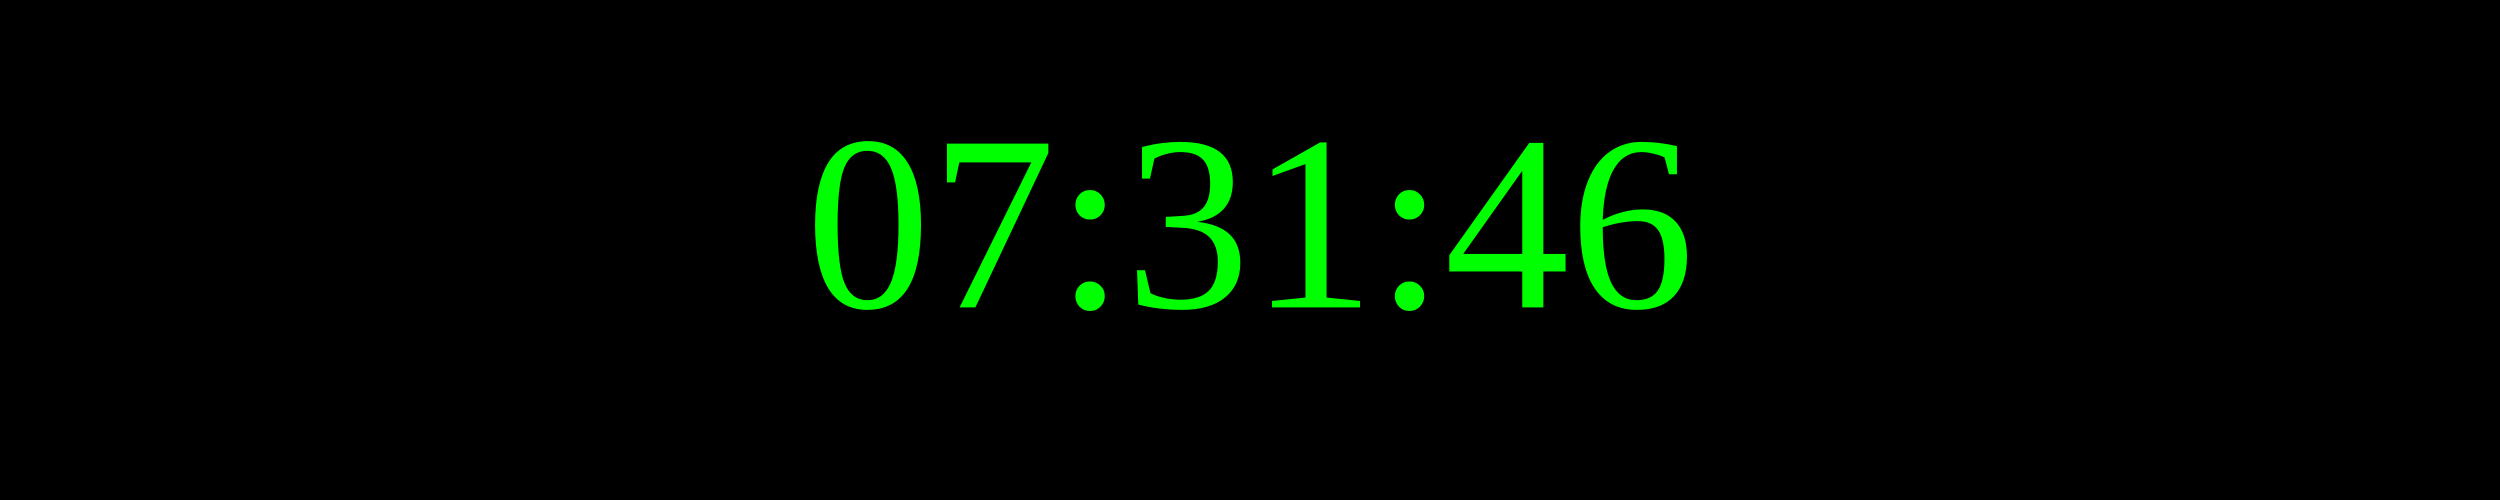
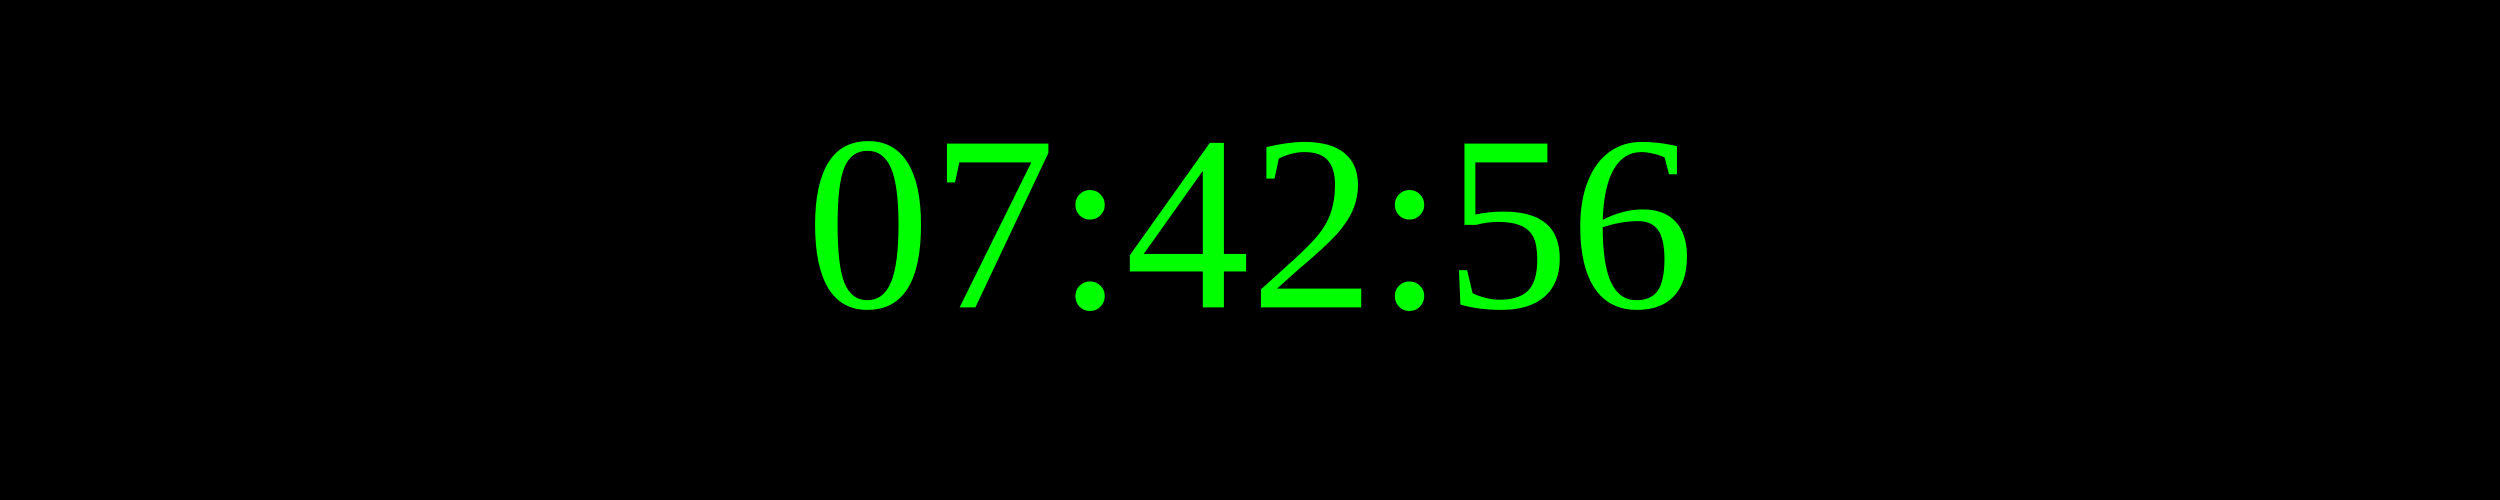
<svg xmlns="http://www.w3.org/2000/svg" width="250" height="50">
  <rect width="100%" height="100%" fill="black" />
  <text x="50%" y="50%" font-size="25" fill="lime" text-anchor="middle" dominant-baseline="middle">
- 07:31:46
+ 07:42:56
</text>
</svg>
